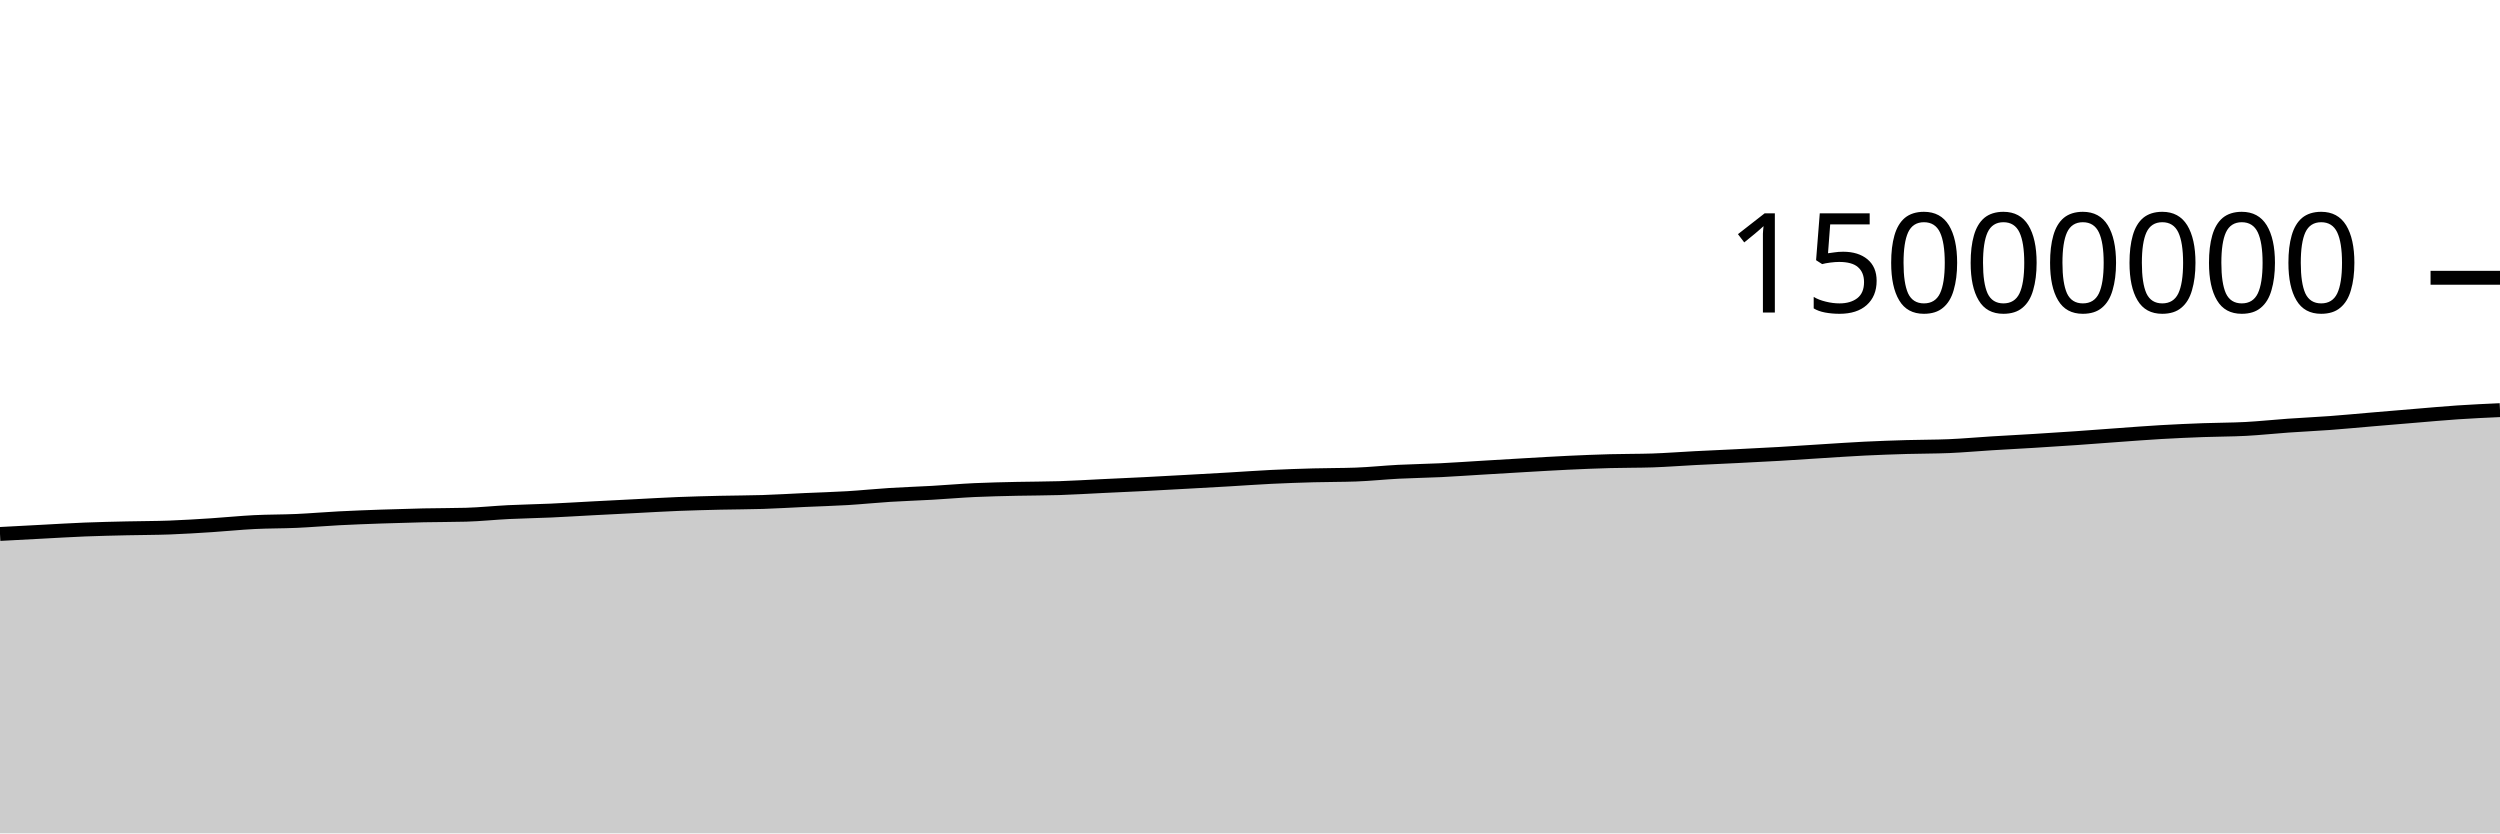
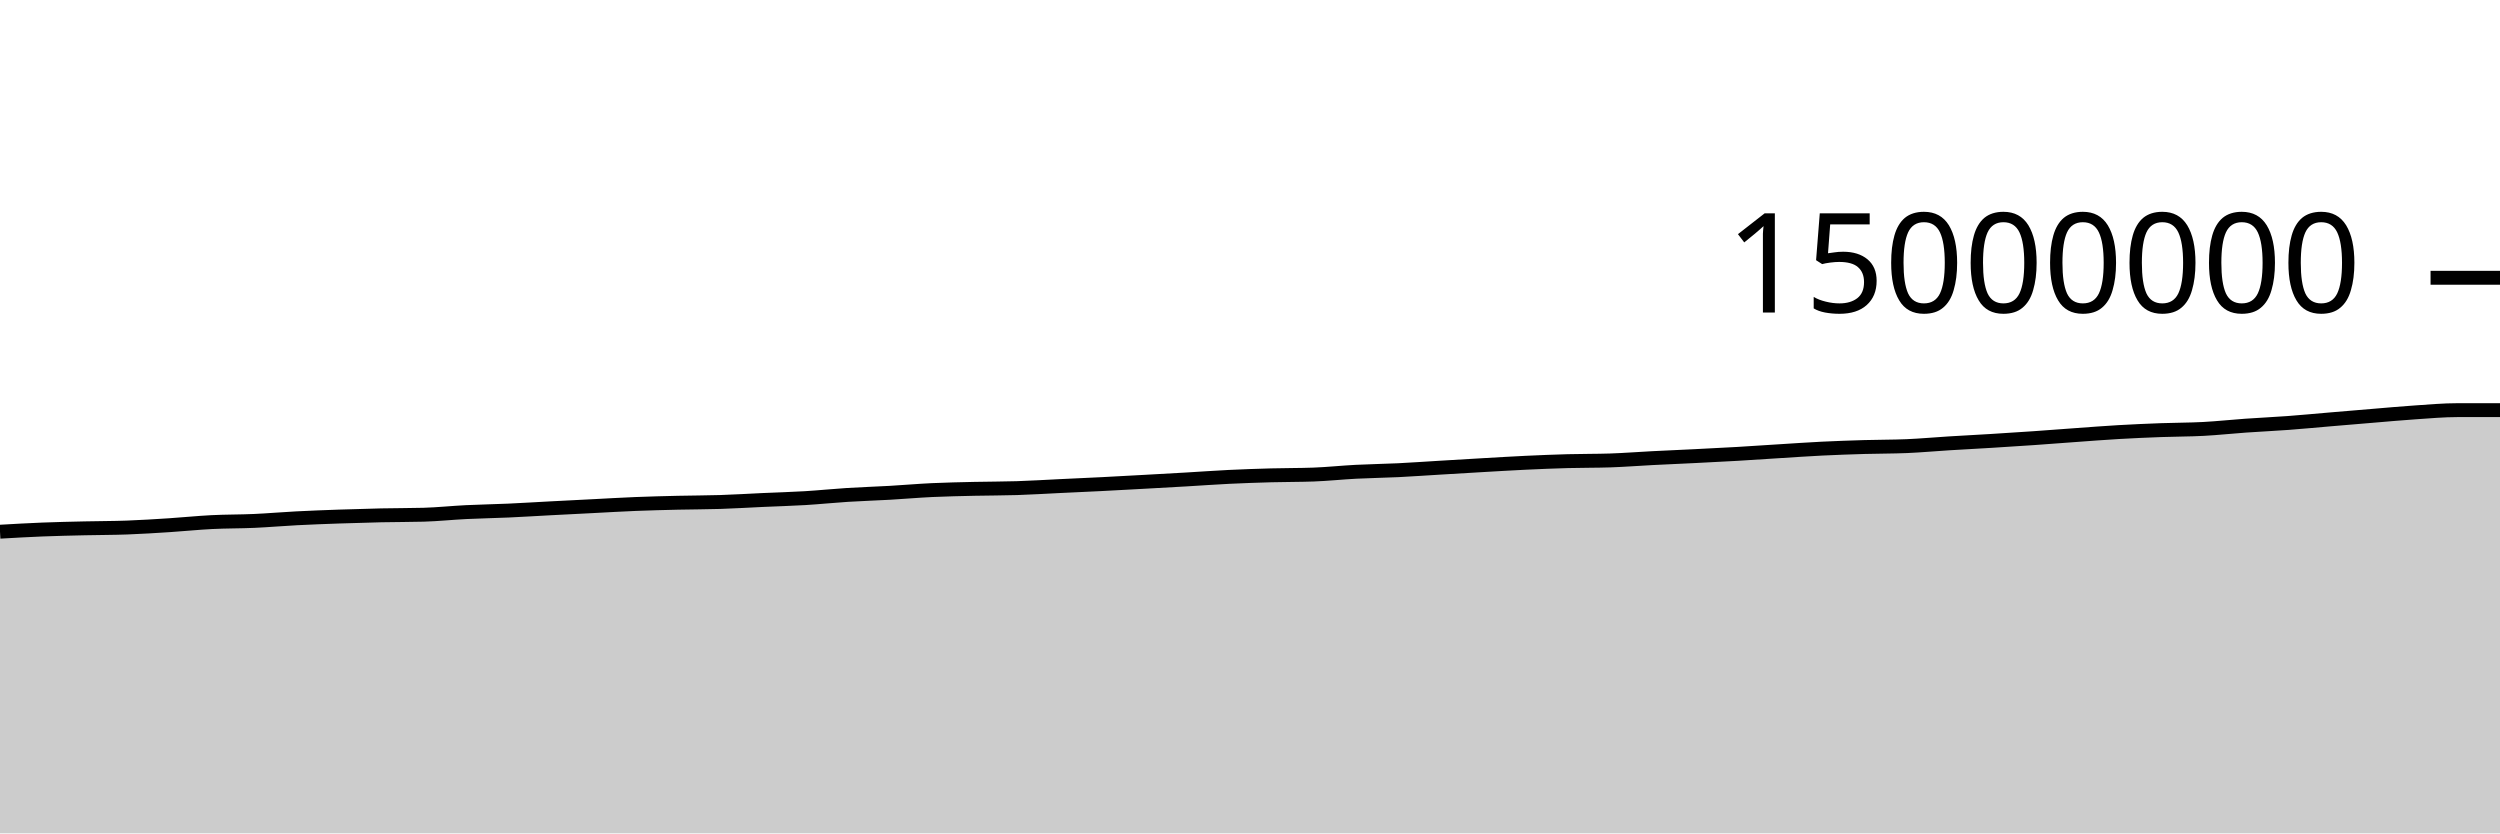
<svg xmlns="http://www.w3.org/2000/svg" viewBox="0 0 180 60">
  <g transform="translate(0,20)">
-     <path class="area" fill="rgba(0, 0, 0, 0.2)" d="M0,18.445C1.017,18.39,2.034,18.336,3.051,18.283C4.068,18.23,5.085,18.165,6.102,18.125C7.119,18.084,8.136,18.064,9.153,18.04C10.169,18.016,11.186,18.02,12.203,17.982C13.22,17.945,14.237,17.879,15.254,17.814C16.271,17.749,17.288,17.642,18.305,17.591C19.322,17.54,20.339,17.551,21.356,17.506C22.373,17.46,23.39,17.37,24.407,17.318C25.424,17.265,26.441,17.228,27.458,17.192C28.475,17.157,29.492,17.126,30.508,17.104C31.525,17.081,32.542,17.089,33.559,17.06C34.576,17.031,35.593,16.922,36.61,16.872C37.627,16.822,38.644,16.807,39.661,16.761C40.678,16.715,41.695,16.65,42.712,16.597C43.729,16.543,44.746,16.492,45.763,16.441C46.78,16.389,47.797,16.328,48.814,16.287C49.831,16.247,50.847,16.221,51.864,16.197C52.881,16.173,53.898,16.176,54.915,16.143C55.932,16.111,56.949,16.046,57.966,16C58.983,15.954,60,15.927,61.017,15.866C62.034,15.805,63.051,15.698,64.068,15.634C65.085,15.57,66.102,15.54,67.119,15.482C68.136,15.424,69.153,15.333,70.169,15.286C71.186,15.238,72.203,15.22,73.22,15.196C74.237,15.173,75.254,15.178,76.271,15.145C77.288,15.112,78.305,15.049,79.322,15C80.339,14.952,81.356,14.907,82.373,14.856C83.39,14.804,84.407,14.747,85.424,14.691C86.441,14.635,87.458,14.579,88.475,14.52C89.492,14.461,90.508,14.385,91.525,14.336C92.542,14.286,93.559,14.252,94.576,14.224C95.593,14.196,96.61,14.205,97.627,14.168C98.644,14.131,99.661,14.02,100.678,13.968C101.695,13.915,102.712,13.903,103.729,13.854C104.746,13.804,105.763,13.73,106.78,13.67C107.797,13.609,108.814,13.547,109.831,13.489C110.847,13.431,111.864,13.368,112.881,13.32C113.898,13.272,114.915,13.23,115.932,13.202C116.949,13.174,117.966,13.186,118.983,13.152C120,13.118,121.017,13.037,122.034,12.985C123.051,12.933,124.068,12.891,125.085,12.84C126.102,12.789,127.119,12.739,128.136,12.68C129.153,12.621,130.169,12.549,131.186,12.486C132.203,12.423,133.22,12.351,134.237,12.301C135.254,12.251,136.271,12.216,137.288,12.186C138.305,12.156,139.322,12.164,140.339,12.121C141.356,12.077,142.373,11.984,143.39,11.921C144.407,11.858,145.424,11.806,146.441,11.744C147.458,11.682,148.475,11.616,149.492,11.546C150.508,11.476,151.525,11.395,152.542,11.322C153.559,11.249,154.576,11.168,155.593,11.11C156.61,11.051,157.627,11.006,158.644,10.969C159.661,10.931,160.678,10.937,161.695,10.883C162.712,10.829,163.729,10.717,164.746,10.646C165.763,10.574,166.78,10.53,167.797,10.454C168.814,10.379,169.831,10.28,170.847,10.194C171.864,10.108,172.881,10.022,173.898,9.938C174.915,9.854,175.932,9.759,176.949,9.691C177.966,9.623,178.983,9.576,180,9.53L180,40C178.983,40,177.966,40,176.949,40C175.932,40,174.915,40,173.898,40C172.881,40,171.864,40,170.847,40C169.831,40,168.814,40,167.797,40C166.78,40,165.763,40,164.746,40C163.729,40,162.712,40,161.695,40C160.678,40,159.661,40,158.644,40C157.627,40,156.61,40,155.593,40C154.576,40,153.559,40,152.542,40C151.525,40,150.508,40,149.492,40C148.475,40,147.458,40,146.441,40C145.424,40,144.407,40,143.39,40C142.373,40,141.356,40,140.339,40C139.322,40,138.305,40,137.288,40C136.271,40,135.254,40,134.237,40C133.22,40,132.203,40,131.186,40C130.169,40,129.153,40,128.136,40C127.119,40,126.102,40,125.085,40C124.068,40,123.051,40,122.034,40C121.017,40,120,40,118.983,40C117.966,40,116.949,40,115.932,40C114.915,40,113.898,40,112.881,40C111.864,40,110.847,40,109.831,40C108.814,40,107.797,40,106.78,40C105.763,40,104.746,40,103.729,40C102.712,40,101.695,40,100.678,40C99.661,40,98.644,40,97.627,40C96.61,40,95.593,40,94.576,40C93.559,40,92.542,40,91.525,40C90.508,40,89.492,40,88.475,40C87.458,40,86.441,40,85.424,40C84.407,40,83.39,40,82.373,40C81.356,40,80.339,40,79.322,40C78.305,40,77.288,40,76.271,40C75.254,40,74.237,40,73.22,40C72.203,40,71.186,40,70.169,40C69.153,40,68.136,40,67.119,40C66.102,40,65.085,40,64.068,40C63.051,40,62.034,40,61.017,40C60,40,58.983,40,57.966,40C56.949,40,55.932,40,54.915,40C53.898,40,52.881,40,51.864,40C50.847,40,49.831,40,48.814,40C47.797,40,46.78,40,45.763,40C44.746,40,43.729,40,42.712,40C41.695,40,40.678,40,39.661,40C38.644,40,37.627,40,36.61,40C35.593,40,34.576,40,33.559,40C32.542,40,31.525,40,30.508,40C29.492,40,28.475,40,27.458,40C26.441,40,25.424,40,24.407,40C23.39,40,22.373,40,21.356,40C20.339,40,19.322,40,18.305,40C17.288,40,16.271,40,15.254,40C14.237,40,13.22,40,12.203,40C11.186,40,10.169,40,9.153,40C8.136,40,7.119,40,6.102,40C5.085,40,4.068,40,3.051,40C2.034,40,1.017,40,0,40Z" />
-     <path class="line" stroke="black" fill="none" d="M0,18.445C1.017,18.39,2.034,18.336,3.051,18.283C4.068,18.23,5.085,18.165,6.102,18.125C7.119,18.084,8.136,18.064,9.153,18.04C10.169,18.016,11.186,18.02,12.203,17.982C13.22,17.945,14.237,17.879,15.254,17.814C16.271,17.749,17.288,17.642,18.305,17.591C19.322,17.54,20.339,17.551,21.356,17.506C22.373,17.46,23.39,17.37,24.407,17.318C25.424,17.265,26.441,17.228,27.458,17.192C28.475,17.157,29.492,17.126,30.508,17.104C31.525,17.081,32.542,17.089,33.559,17.06C34.576,17.031,35.593,16.922,36.61,16.872C37.627,16.822,38.644,16.807,39.661,16.761C40.678,16.715,41.695,16.65,42.712,16.597C43.729,16.543,44.746,16.492,45.763,16.441C46.78,16.389,47.797,16.328,48.814,16.287C49.831,16.247,50.847,16.221,51.864,16.197C52.881,16.173,53.898,16.176,54.915,16.143C55.932,16.111,56.949,16.046,57.966,16C58.983,15.954,60,15.927,61.017,15.866C62.034,15.805,63.051,15.698,64.068,15.634C65.085,15.57,66.102,15.54,67.119,15.482C68.136,15.424,69.153,15.333,70.169,15.286C71.186,15.238,72.203,15.22,73.22,15.196C74.237,15.173,75.254,15.178,76.271,15.145C77.288,15.112,78.305,15.049,79.322,15C80.339,14.952,81.356,14.907,82.373,14.856C83.39,14.804,84.407,14.747,85.424,14.691C86.441,14.635,87.458,14.579,88.475,14.52C89.492,14.461,90.508,14.385,91.525,14.336C92.542,14.286,93.559,14.252,94.576,14.224C95.593,14.196,96.61,14.205,97.627,14.168C98.644,14.131,99.661,14.02,100.678,13.968C101.695,13.915,102.712,13.903,103.729,13.854C104.746,13.804,105.763,13.73,106.78,13.67C107.797,13.609,108.814,13.547,109.831,13.489C110.847,13.431,111.864,13.368,112.881,13.32C113.898,13.272,114.915,13.23,115.932,13.202C116.949,13.174,117.966,13.186,118.983,13.152C120,13.118,121.017,13.037,122.034,12.985C123.051,12.933,124.068,12.891,125.085,12.84C126.102,12.789,127.119,12.739,128.136,12.68C129.153,12.621,130.169,12.549,131.186,12.486C132.203,12.423,133.22,12.351,134.237,12.301C135.254,12.251,136.271,12.216,137.288,12.186C138.305,12.156,139.322,12.164,140.339,12.121C141.356,12.077,142.373,11.984,143.39,11.921C144.407,11.858,145.424,11.806,146.441,11.744C147.458,11.682,148.475,11.616,149.492,11.546C150.508,11.476,151.525,11.395,152.542,11.322C153.559,11.249,154.576,11.168,155.593,11.11C156.61,11.051,157.627,11.006,158.644,10.969C159.661,10.931,160.678,10.937,161.695,10.883C162.712,10.829,163.729,10.717,164.746,10.646C165.763,10.574,166.78,10.53,167.797,10.454C168.814,10.379,169.831,10.28,170.847,10.194C171.864,10.108,172.881,10.022,173.898,9.938C174.915,9.854,175.932,9.759,176.949,9.691C177.966,9.623,178.983,9.576,180,9.53" />
+     <path class="area" fill="rgba(0, 0, 0, 0.2)" d="M0,18.283C1.017,18.224,2.034,18.165,3.051,18.125C4.068,18.084,5.085,18.064,6.102,18.04C7.119,18.016,8.136,18.02,9.153,17.982C10.169,17.945,11.186,17.879,12.203,17.814C13.22,17.749,14.237,17.642,15.254,17.591C16.271,17.54,17.288,17.551,18.305,17.506C19.322,17.46,20.339,17.37,21.356,17.318C22.373,17.265,23.39,17.228,24.407,17.192C25.424,17.157,26.441,17.126,27.458,17.104C28.475,17.081,29.492,17.089,30.508,17.06C31.525,17.031,32.542,16.922,33.559,16.872C34.576,16.822,35.593,16.807,36.61,16.761C37.627,16.715,38.644,16.65,39.661,16.597C40.678,16.543,41.695,16.492,42.712,16.441C43.729,16.389,44.746,16.328,45.763,16.287C46.78,16.247,47.797,16.221,48.814,16.197C49.831,16.173,50.847,16.176,51.864,16.143C52.881,16.111,53.898,16.046,54.915,16C55.932,15.954,56.949,15.927,57.966,15.866C58.983,15.805,60,15.698,61.017,15.634C62.034,15.57,63.051,15.54,64.068,15.482C65.085,15.424,66.102,15.333,67.119,15.286C68.136,15.238,69.153,15.22,70.169,15.196C71.186,15.173,72.203,15.178,73.22,15.145C74.237,15.112,75.254,15.049,76.271,15C77.288,14.952,78.305,14.907,79.322,14.856C80.339,14.804,81.356,14.747,82.373,14.691C83.39,14.635,84.407,14.579,85.424,14.52C86.441,14.461,87.458,14.385,88.475,14.336C89.492,14.286,90.508,14.252,91.525,14.224C92.542,14.196,93.559,14.205,94.576,14.168C95.593,14.131,96.61,14.02,97.627,13.968C98.644,13.915,99.661,13.903,100.678,13.854C101.695,13.804,102.712,13.73,103.729,13.67C104.746,13.609,105.763,13.547,106.78,13.489C107.797,13.431,108.814,13.368,109.831,13.32C110.847,13.272,111.864,13.23,112.881,13.202C113.898,13.174,114.915,13.186,115.932,13.152C116.949,13.118,117.966,13.037,118.983,12.985C120,12.933,121.017,12.891,122.034,12.84C123.051,12.789,124.068,12.739,125.085,12.68C126.102,12.621,127.119,12.549,128.136,12.486C129.153,12.423,130.169,12.351,131.186,12.301C132.203,12.251,133.22,12.216,134.237,12.186C135.254,12.156,136.271,12.164,137.288,12.121C138.305,12.077,139.322,11.984,140.339,11.921C141.356,11.858,142.373,11.806,143.39,11.744C144.407,11.682,145.424,11.616,146.441,11.546C147.458,11.476,148.475,11.395,149.492,11.322C150.508,11.249,151.525,11.168,152.542,11.11C153.559,11.051,154.576,11.006,155.593,10.969C156.61,10.931,157.627,10.937,158.644,10.883C159.661,10.829,160.678,10.717,161.695,10.646C162.712,10.574,163.729,10.53,164.746,10.454C165.763,10.379,166.78,10.28,167.797,10.194C168.814,10.108,169.831,10.022,170.847,9.938C171.864,9.854,172.881,9.759,173.898,9.691C174.915,9.623,175.932,9.53,176.949,9.53C177.966,9.53,178.983,9.53,180,9.53L180,40C178.983,40,177.966,40,176.949,40C175.932,40,174.915,40,173.898,40C172.881,40,171.864,40,170.847,40C169.831,40,168.814,40,167.797,40C166.78,40,165.763,40,164.746,40C163.729,40,162.712,40,161.695,40C160.678,40,159.661,40,158.644,40C157.627,40,156.61,40,155.593,40C154.576,40,153.559,40,152.542,40C151.525,40,150.508,40,149.492,40C148.475,40,147.458,40,146.441,40C145.424,40,144.407,40,143.39,40C142.373,40,141.356,40,140.339,40C139.322,40,138.305,40,137.288,40C136.271,40,135.254,40,134.237,40C133.22,40,132.203,40,131.186,40C130.169,40,129.153,40,128.136,40C127.119,40,126.102,40,125.085,40C124.068,40,123.051,40,122.034,40C121.017,40,120,40,118.983,40C117.966,40,116.949,40,115.932,40C114.915,40,113.898,40,112.881,40C111.864,40,110.847,40,109.831,40C108.814,40,107.797,40,106.78,40C105.763,40,104.746,40,103.729,40C102.712,40,101.695,40,100.678,40C99.661,40,98.644,40,97.627,40C96.61,40,95.593,40,94.576,40C93.559,40,92.542,40,91.525,40C90.508,40,89.492,40,88.475,40C87.458,40,86.441,40,85.424,40C84.407,40,83.39,40,82.373,40C81.356,40,80.339,40,79.322,40C78.305,40,77.288,40,76.271,40C75.254,40,74.237,40,73.22,40C72.203,40,71.186,40,70.169,40C69.153,40,68.136,40,67.119,40C66.102,40,65.085,40,64.068,40C63.051,40,62.034,40,61.017,40C60,40,58.983,40,57.966,40C56.949,40,55.932,40,54.915,40C53.898,40,52.881,40,51.864,40C50.847,40,49.831,40,48.814,40C47.797,40,46.78,40,45.763,40C44.746,40,43.729,40,42.712,40C41.695,40,40.678,40,39.661,40C38.644,40,37.627,40,36.61,40C35.593,40,34.576,40,33.559,40C32.542,40,31.525,40,30.508,40C29.492,40,28.475,40,27.458,40C26.441,40,25.424,40,24.407,40C23.39,40,22.373,40,21.356,40C20.339,40,19.322,40,18.305,40C17.288,40,16.271,40,15.254,40C14.237,40,13.22,40,12.203,40C11.186,40,10.169,40,9.153,40C8.136,40,7.119,40,6.102,40C5.085,40,4.068,40,3.051,40C2.034,40,1.017,40,0,40Z" />
+     <path class="line" stroke="black" fill="none" d="M0,18.283C1.017,18.224,2.034,18.165,3.051,18.125C4.068,18.084,5.085,18.064,6.102,18.04C7.119,18.016,8.136,18.02,9.153,17.982C10.169,17.945,11.186,17.879,12.203,17.814C13.22,17.749,14.237,17.642,15.254,17.591C16.271,17.54,17.288,17.551,18.305,17.506C19.322,17.46,20.339,17.37,21.356,17.318C22.373,17.265,23.39,17.228,24.407,17.192C25.424,17.157,26.441,17.126,27.458,17.104C28.475,17.081,29.492,17.089,30.508,17.06C31.525,17.031,32.542,16.922,33.559,16.872C34.576,16.822,35.593,16.807,36.61,16.761C37.627,16.715,38.644,16.65,39.661,16.597C40.678,16.543,41.695,16.492,42.712,16.441C43.729,16.389,44.746,16.328,45.763,16.287C46.78,16.247,47.797,16.221,48.814,16.197C49.831,16.173,50.847,16.176,51.864,16.143C52.881,16.111,53.898,16.046,54.915,16C55.932,15.954,56.949,15.927,57.966,15.866C58.983,15.805,60,15.698,61.017,15.634C62.034,15.57,63.051,15.54,64.068,15.482C65.085,15.424,66.102,15.333,67.119,15.286C68.136,15.238,69.153,15.22,70.169,15.196C71.186,15.173,72.203,15.178,73.22,15.145C74.237,15.112,75.254,15.049,76.271,15C77.288,14.952,78.305,14.907,79.322,14.856C80.339,14.804,81.356,14.747,82.373,14.691C83.39,14.635,84.407,14.579,85.424,14.52C86.441,14.461,87.458,14.385,88.475,14.336C89.492,14.286,90.508,14.252,91.525,14.224C92.542,14.196,93.559,14.205,94.576,14.168C95.593,14.131,96.61,14.02,97.627,13.968C98.644,13.915,99.661,13.903,100.678,13.854C101.695,13.804,102.712,13.73,103.729,13.67C104.746,13.609,105.763,13.547,106.78,13.489C107.797,13.431,108.814,13.368,109.831,13.32C110.847,13.272,111.864,13.23,112.881,13.202C113.898,13.174,114.915,13.186,115.932,13.152C116.949,13.118,117.966,13.037,118.983,12.985C120,12.933,121.017,12.891,122.034,12.84C123.051,12.789,124.068,12.739,125.085,12.68C126.102,12.621,127.119,12.549,128.136,12.486C129.153,12.423,130.169,12.351,131.186,12.301C132.203,12.251,133.22,12.216,134.237,12.186C135.254,12.156,136.271,12.164,137.288,12.121C138.305,12.077,139.322,11.984,140.339,11.921C141.356,11.858,142.373,11.806,143.39,11.744C144.407,11.682,145.424,11.616,146.441,11.546C147.458,11.476,148.475,11.395,149.492,11.322C150.508,11.249,151.525,11.168,152.542,11.11C153.559,11.051,154.576,11.006,155.593,10.969C156.61,10.931,157.627,10.937,158.644,10.883C159.661,10.829,160.678,10.717,161.695,10.646C162.712,10.574,163.729,10.53,164.746,10.454C165.763,10.379,166.78,10.28,167.797,10.194C168.814,10.108,169.831,10.022,170.847,9.938C171.864,9.854,172.881,9.759,173.898,9.691C174.915,9.623,175.932,9.53,176.949,9.53C177.966,9.53,178.983,9.53,180,9.53" />
    <path class="axis-ceiling" stroke-width="1" stroke="black" fill="none" d="M175,0L180,0" />
    <text class="axis-ceiling-label" font-family="sans-serif" text-anchor="end" font-size="10px" x="170" y="2.5">15000000</text>
  </g>
</svg>
